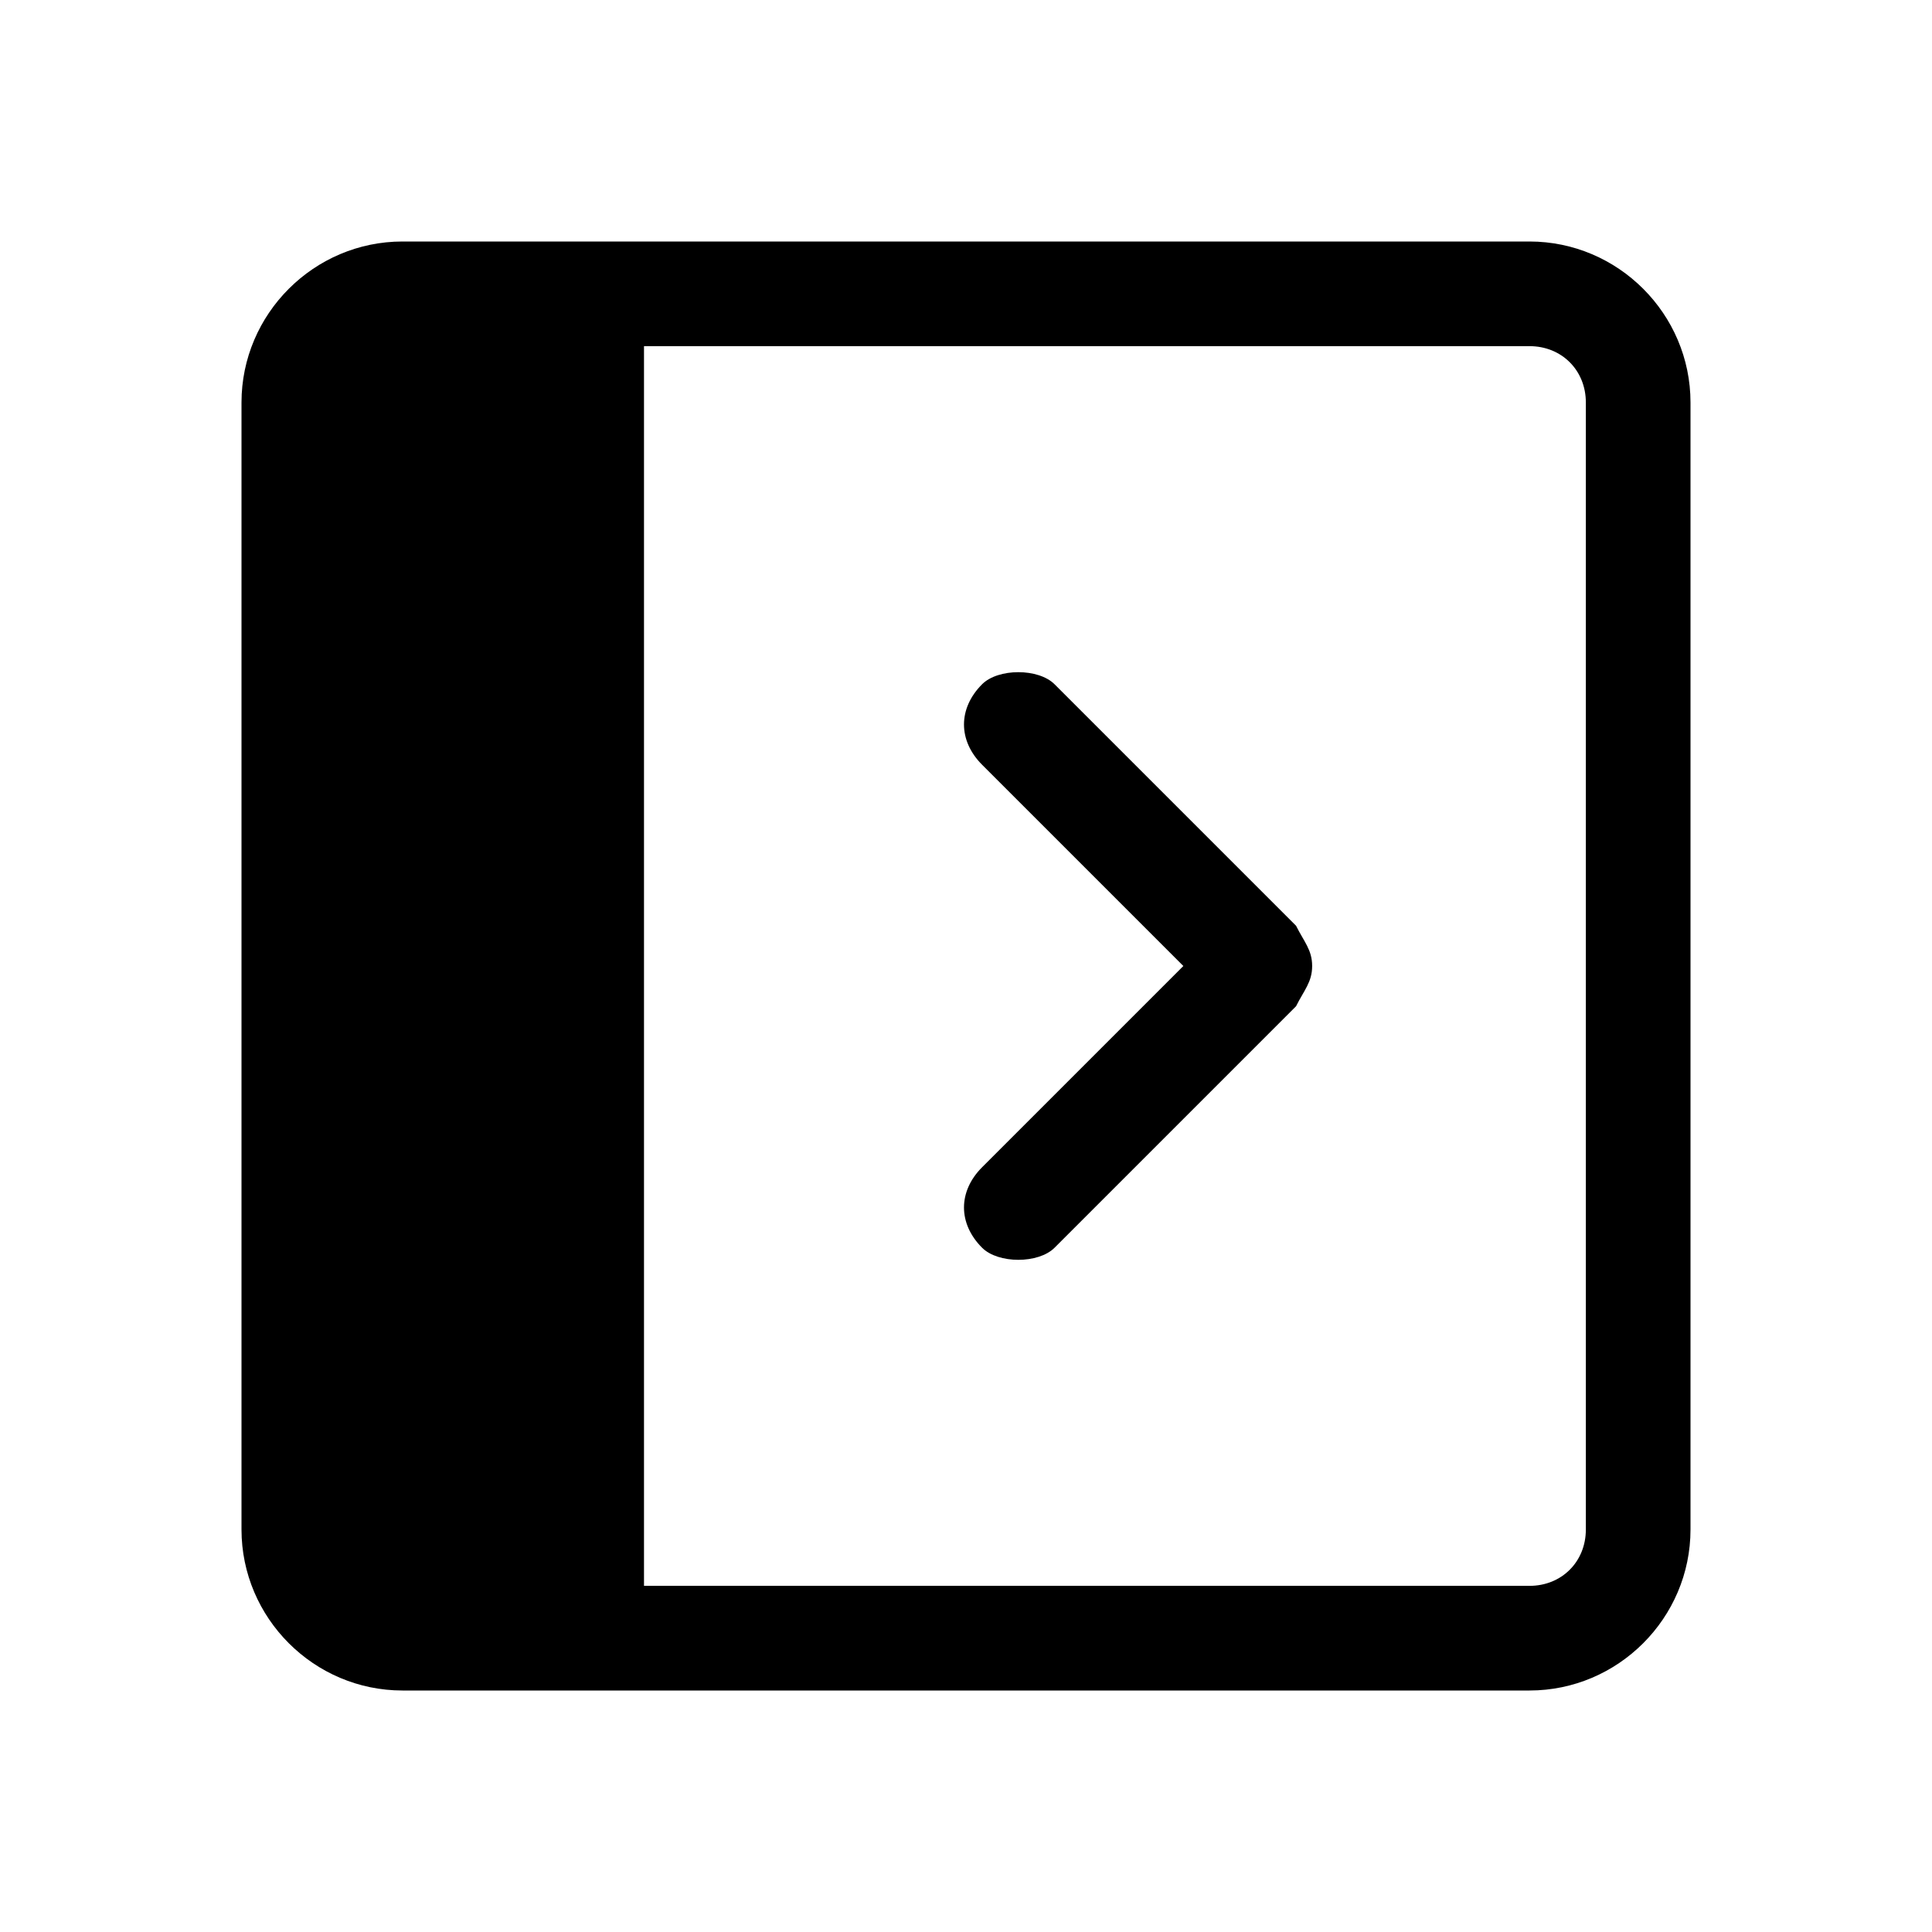
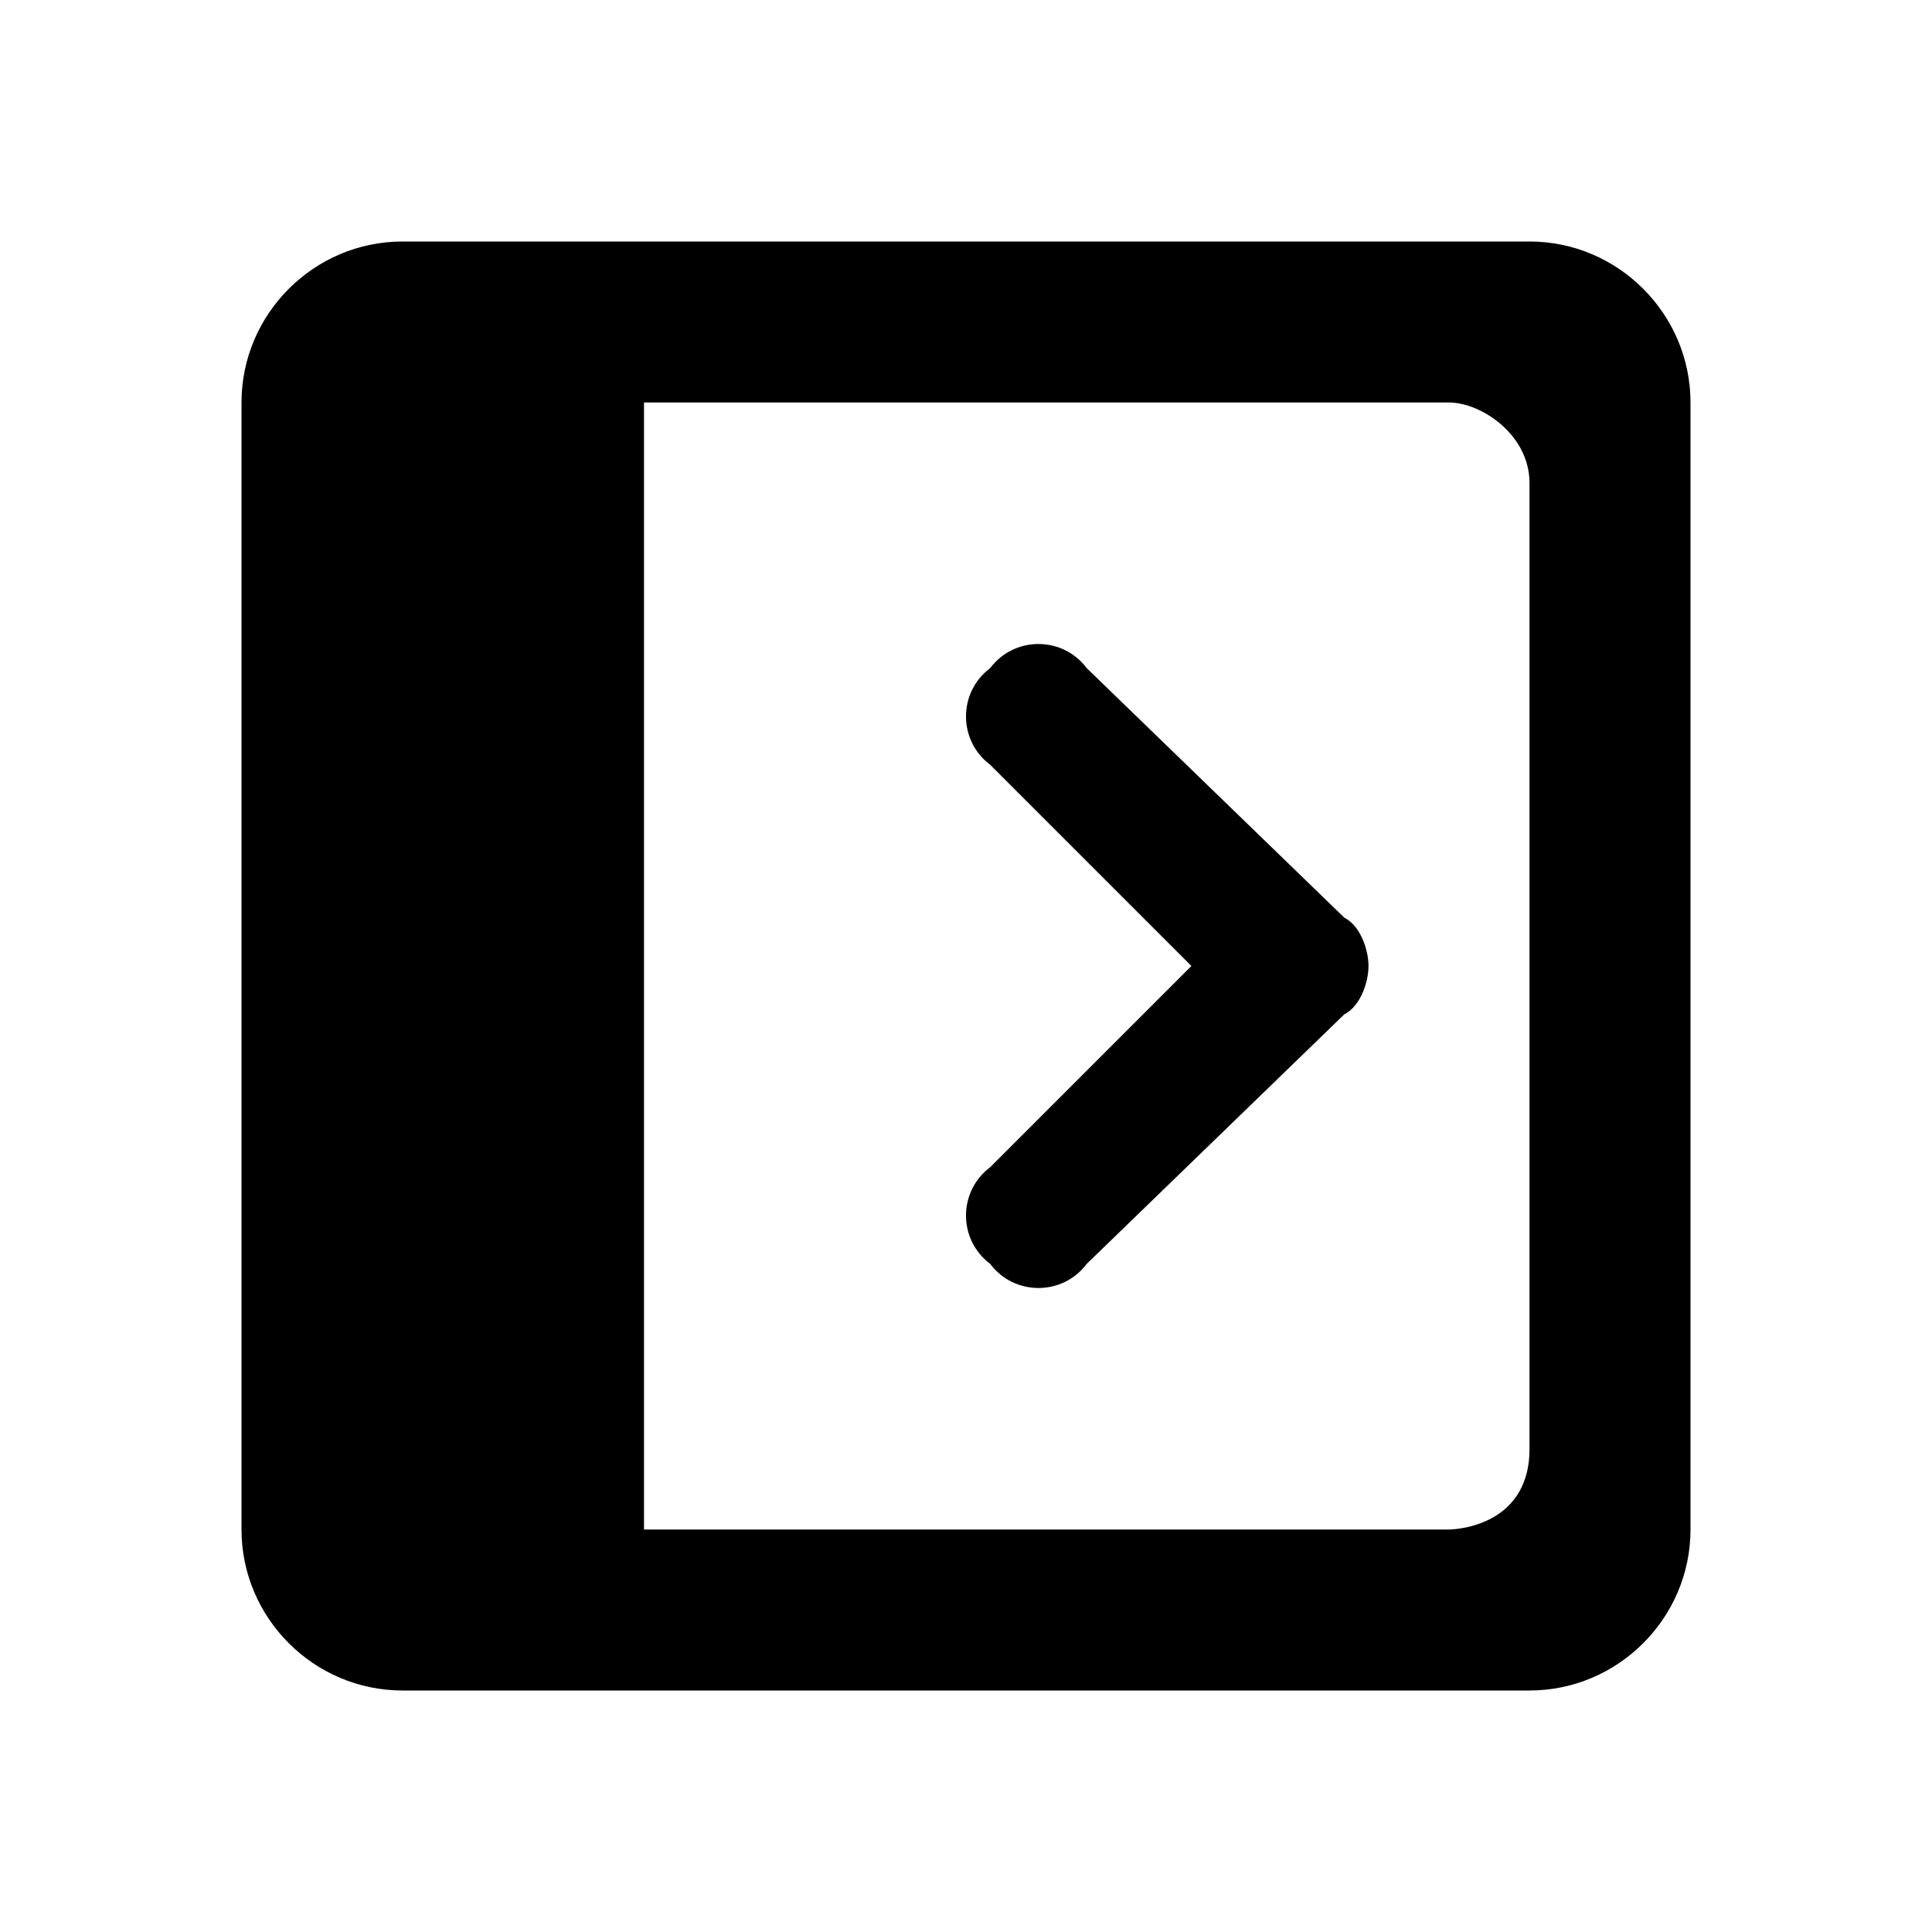
<svg xmlns="http://www.w3.org/2000/svg" viewBox="0 0 24 24">
-   <path d="M19 3C20.1 3 21 3.9 21 5V19C21 20.1 20.1 21 19 21H5C3.9 21 3 20.1 3 19V5C3 3.9 3.9 3 5 3H19ZM8 19.7H19C19.4 19.7 19.7 19.4 19.7 19V5C19.7 4.6 19.4 4.3 19 4.3H8V19.7ZM12.2 8.5C12.4 8.3 12.9 8.3 13.1 8.5L16.1 11.5C16.2 11.7 16.3 11.8 16.3 12C16.3 12.2 16.2 12.3 16.1 12.5L13.1 15.5C12.9 15.7 12.4 15.7 12.2 15.5C11.9 15.2 11.9 14.8 12.2 14.5L14.7 12L12.2 9.5C11.9 9.2 11.9 8.8 12.2 8.5Z" fill="currentColor" />
+   <path d="M19 3C20.1 3 21 3.9 21 5V19C21 20.1 20.1 21 19 21H5C3.9 21 3 20.1 3 19V5C3 3.9 3.9 3 5 3H19ZM8 19H18C18 19 19 19 19 18V6C19 5.4 18.4 5 18 5H8V19ZM12.3 8.3C12.6 7.9 13.2 7.9 13.5 8.3L16.7 11.4C16.9 11.5 17 11.8 17 12C17 12.2 16.9 12.5 16.7 12.6L13.5 15.7C13.2 16.1 12.6 16.1 12.3 15.7C11.9 15.4 11.9 14.8 12.3 14.5L14.8 12L12.3 9.5C11.9 9.2 11.9 8.6 12.3 8.3Z" fill="currentColor" />
</svg>
